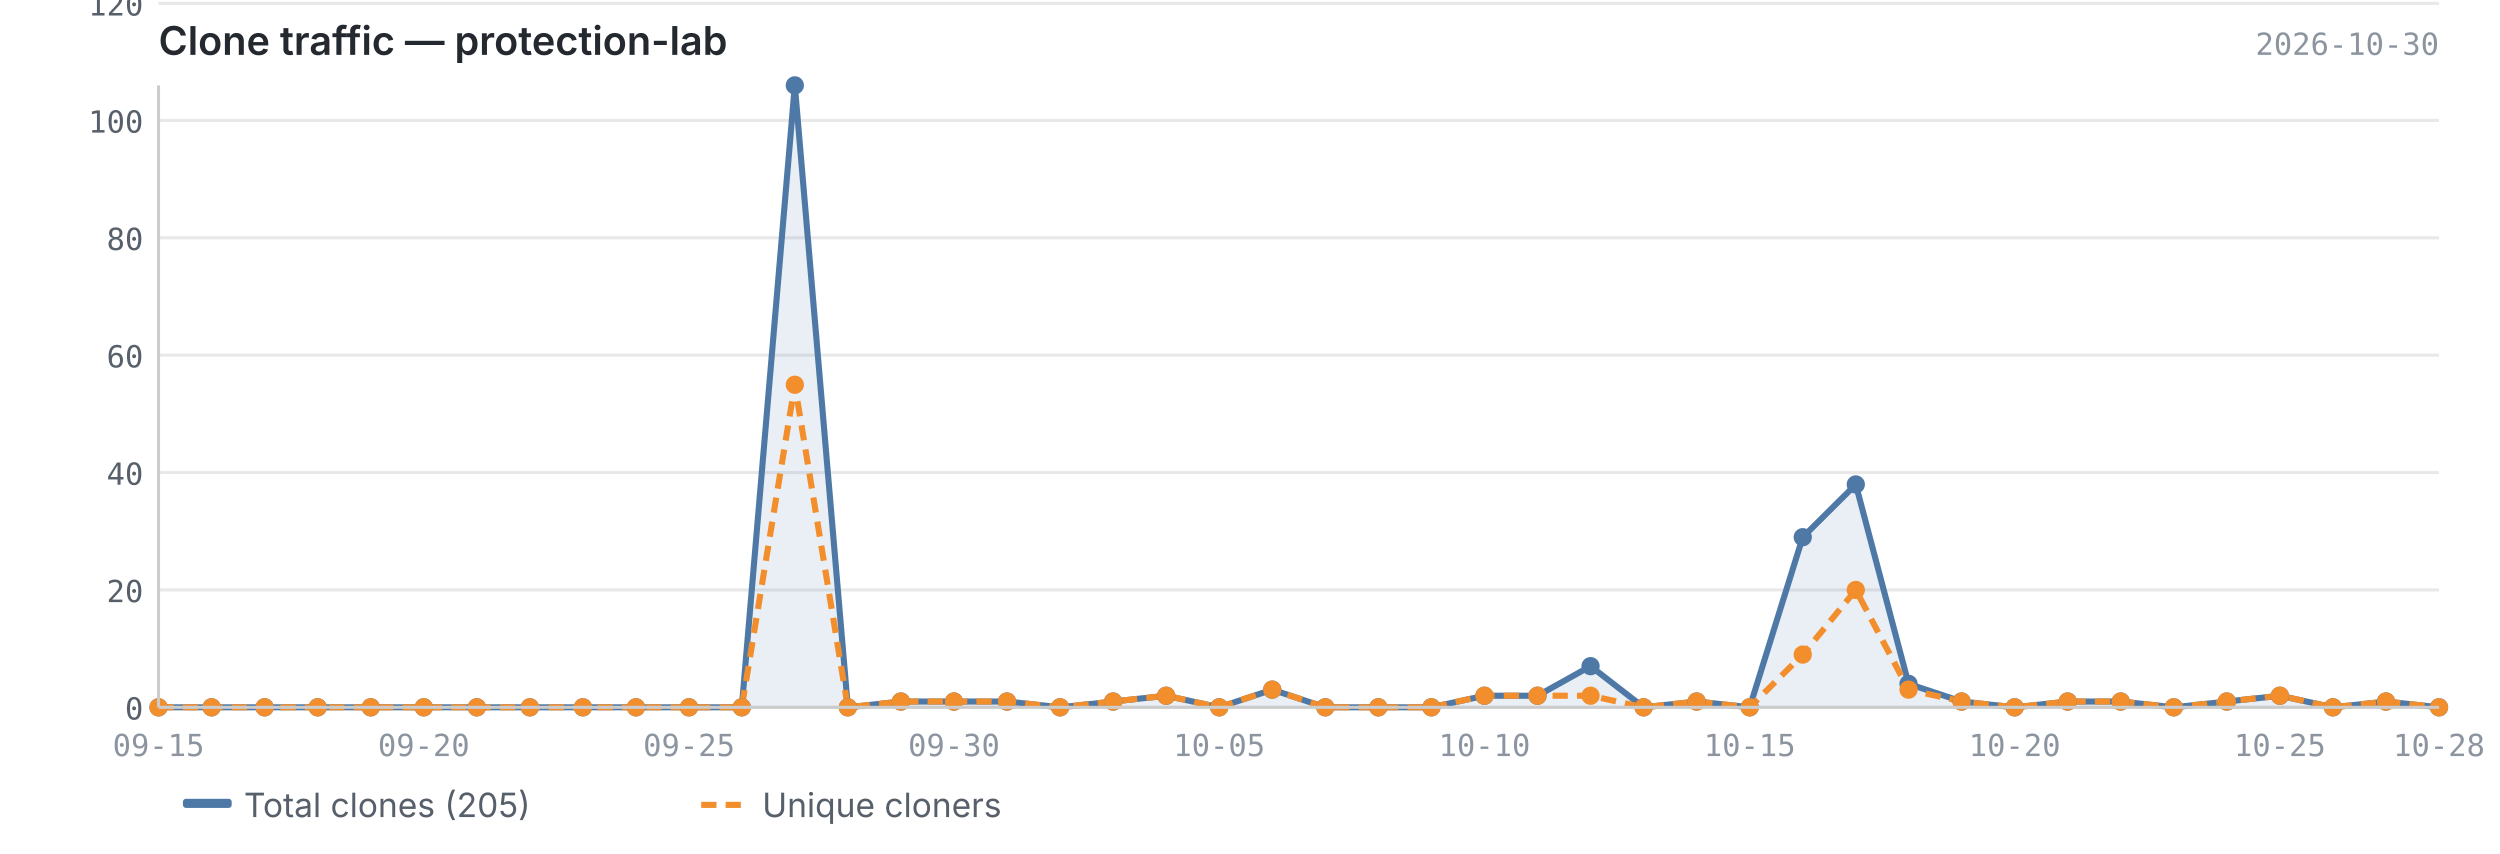
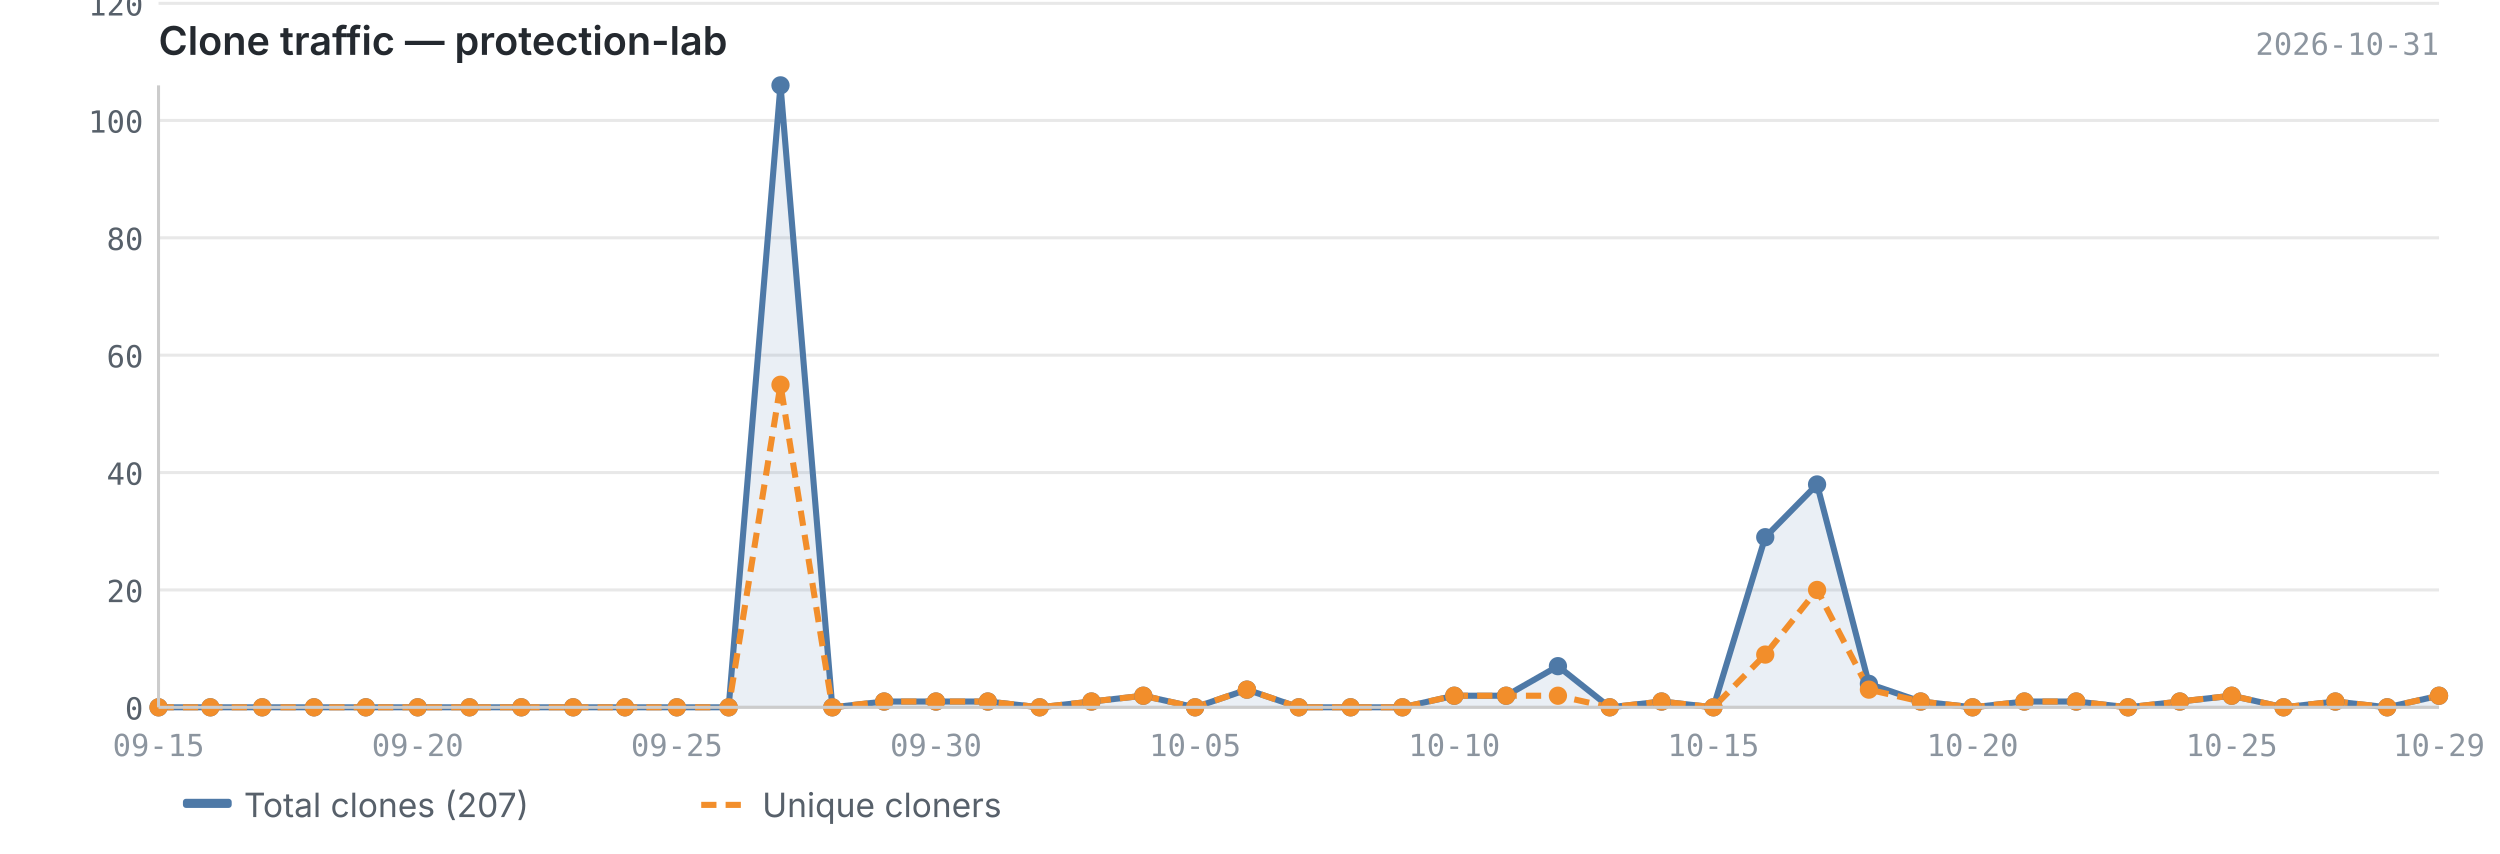
<svg xmlns="http://www.w3.org/2000/svg" viewBox="0 0 820 280" width="820" height="280">
  <text x="52" y="18" font-size="13" font-weight="600" fill="#24292f" font-family="-apple-system, BlinkMacSystemFont, 'Segoe UI', sans-serif">Clone traffic — protection-lab</text>
-   <text x="800" y="18" font-size="10" fill="#8c959f" font-family="ui-monospace, SFMono-Regular, 'SF Mono', Menlo, monospace" text-anchor="end">2026-10-30</text>
+   <text x="800" y="18" font-size="10" fill="#8c959f" font-family="ui-monospace, SFMono-Regular, 'SF Mono', Menlo, monospace" text-anchor="end">2026-10-31</text>
  <line x1="52" y1="232.0" x2="800" y2="232.0" stroke="#e8e8e8" stroke-width="1" />
  <line x1="52" y1="193.5" x2="800" y2="193.5" stroke="#e8e8e8" stroke-width="1" />
  <line x1="52" y1="155.0" x2="800" y2="155.0" stroke="#e8e8e8" stroke-width="1" />
  <line x1="52" y1="116.5" x2="800" y2="116.5" stroke="#e8e8e8" stroke-width="1" />
  <line x1="52" y1="78.0" x2="800" y2="78.0" stroke="#e8e8e8" stroke-width="1" />
  <line x1="52" y1="39.5" x2="800" y2="39.5" stroke="#e8e8e8" stroke-width="1" />
  <line x1="52" y1="1.1" x2="800" y2="1.1" stroke="#e8e8e8" stroke-width="1" />
-   <path d="M52.0,232.0 L52.0,232.0 L69.4,232.0 L86.8,232.0 L104.2,232.0 L121.6,232.0 L139.0,232.0 L156.4,232.0 L173.8,232.0 L191.2,232.0 L208.6,232.0 L226.0,232.0 L243.3,232.0 L260.7,28.0 L278.1,232.0 L295.5,230.1 L312.9,230.1 L330.3,230.1 L347.7,232.0 L365.1,230.1 L382.5,228.2 L399.9,232.0 L417.3,226.2 L434.7,232.0 L452.1,232.0 L469.5,232.0 L486.9,228.2 L504.3,228.2 L521.7,218.5 L539.1,232.0 L556.5,230.1 L573.9,232.0 L591.3,176.2 L608.7,158.9 L626.0,224.3 L643.4,230.1 L660.8,232.0 L678.2,230.1 L695.6,230.1 L713.0,232.0 L730.4,230.1 L747.8,228.2 L765.2,232.0 L782.6,230.1 L800.0,232.0 L800.0,232.0 L52.0,232.0Z" fill="#4e79a7" opacity="0.12" />
-   <polyline points="52.0,232.0 69.4,232.0 86.8,232.0 104.2,232.0 121.6,232.0 139.0,232.0 156.4,232.0 173.8,232.0 191.2,232.0 208.6,232.0 226.0,232.0 243.3,232.0 260.7,28.0 278.1,232.0 295.5,230.1 312.9,230.1 330.3,230.1 347.7,232.0 365.1,230.1 382.5,228.2 399.9,232.0 417.3,226.2 434.7,232.0 452.1,232.0 469.5,232.0 486.9,228.2 504.3,228.2 521.7,218.5 539.1,232.0 556.5,230.1 573.9,232.0 591.3,176.2 608.7,158.9 626.0,224.3 643.4,230.1 660.8,232.0 678.2,230.1 695.6,230.1 713.0,232.0 730.4,230.1 747.8,228.2 765.2,232.0 782.6,230.1 800.0,232.0" fill="none" stroke="#4e79a7" stroke-width="2" stroke-linejoin="round" />
-   <polyline points="52.0,232.0 69.4,232.0 86.8,232.0 104.2,232.0 121.6,232.0 139.0,232.0 156.4,232.0 173.8,232.0 191.2,232.0 208.6,232.0 226.0,232.0 243.3,232.0 260.7,126.2 278.1,232.0 295.5,230.1 312.9,230.1 330.3,230.1 347.7,232.0 365.1,230.1 382.5,228.2 399.9,232.0 417.3,226.2 434.7,232.0 452.1,232.0 469.5,232.0 486.9,228.2 504.3,228.2 521.7,228.2 539.1,232.0 556.5,230.1 573.9,232.0 591.3,214.7 608.7,193.5 626.0,226.2 643.4,230.1 660.8,232.0 678.2,230.1 695.6,230.1 713.0,232.0 730.4,230.1 747.8,228.2 765.2,232.0 782.6,230.1 800.0,232.0" fill="none" stroke="#f28e2b" stroke-width="2" stroke-linejoin="round" stroke-dasharray="5,3" />
+   <path d="M52.0,232.0 L52.0,232.0 L69.0,232.0 L86.0,232.0 L103.0,232.0 L120.0,232.0 L137.0,232.0 L154.0,232.0 L171.0,232.0 L188.0,232.0 L205.0,232.0 L222.0,232.0 L239.0,232.0 L256.0,28.0 L273.0,232.0 L290.0,230.1 L307.0,230.1 L324.0,230.1 L341.0,232.0 L358.0,230.1 L375.0,228.2 L392.0,232.0 L409.0,226.2 L426.0,232.0 L443.0,232.0 L460.0,232.0 L477.0,228.2 L494.0,228.2 L511.0,218.5 L528.0,232.0 L545.0,230.1 L562.0,232.0 L579.0,176.2 L596.0,158.9 L613.0,224.3 L630.0,230.1 L647.0,232.0 L664.0,230.1 L681.0,230.1 L698.0,232.0 L715.0,230.1 L732.0,228.2 L749.0,232.0 L766.0,230.1 L783.0,232.0 L800.0,228.2 L800.0,232.0 L52.0,232.0Z" fill="#4e79a7" opacity="0.12" />
+   <polyline points="52.0,232.0 69.0,232.0 86.0,232.0 103.0,232.0 120.0,232.0 137.0,232.0 154.0,232.0 171.0,232.0 188.0,232.0 205.0,232.0 222.0,232.0 239.0,232.0 256.0,28.0 273.0,232.0 290.0,230.1 307.0,230.1 324.0,230.1 341.0,232.0 358.0,230.1 375.0,228.2 392.0,232.0 409.0,226.2 426.0,232.0 443.0,232.0 460.0,232.0 477.0,228.2 494.0,228.2 511.0,218.5 528.0,232.0 545.0,230.1 562.0,232.0 579.0,176.2 596.0,158.9 613.0,224.3 630.0,230.1 647.0,232.0 664.0,230.1 681.0,230.1 698.0,232.0 715.0,230.1 732.0,228.2 749.0,232.0 766.0,230.1 783.0,232.0 800.0,228.2" fill="none" stroke="#4e79a7" stroke-width="2" stroke-linejoin="round" />
+   <polyline points="52.0,232.0 69.0,232.0 86.0,232.0 103.0,232.0 120.0,232.0 137.0,232.0 154.0,232.0 171.0,232.0 188.0,232.0 205.0,232.0 222.0,232.0 239.0,232.0 256.0,126.2 273.0,232.0 290.0,230.1 307.0,230.1 324.0,230.1 341.0,232.0 358.0,230.1 375.0,228.2 392.0,232.0 409.0,226.2 426.0,232.0 443.0,232.0 460.0,232.0 477.0,228.2 494.0,228.2 511.0,228.2 528.0,232.0 545.0,230.1 562.0,232.0 579.0,214.7 596.0,193.5 613.0,226.2 630.0,230.1 647.0,232.0 664.0,230.1 681.0,230.1 698.0,232.0 715.0,230.1 732.0,228.2 749.0,232.0 766.0,230.1 783.0,232.0 800.0,228.2" fill="none" stroke="#f28e2b" stroke-width="2" stroke-linejoin="round" stroke-dasharray="5,3" />
  <circle cx="52.0" cy="232.0" r="3" fill="#4e79a7" />
-   <circle cx="69.4" cy="232.0" r="3" fill="#4e79a7" />
-   <circle cx="86.8" cy="232.0" r="3" fill="#4e79a7" />
-   <circle cx="104.2" cy="232.0" r="3" fill="#4e79a7" />
-   <circle cx="121.6" cy="232.0" r="3" fill="#4e79a7" />
-   <circle cx="139.0" cy="232.0" r="3" fill="#4e79a7" />
-   <circle cx="156.4" cy="232.0" r="3" fill="#4e79a7" />
-   <circle cx="173.8" cy="232.0" r="3" fill="#4e79a7" />
-   <circle cx="191.2" cy="232.0" r="3" fill="#4e79a7" />
-   <circle cx="208.6" cy="232.0" r="3" fill="#4e79a7" />
-   <circle cx="226.0" cy="232.0" r="3" fill="#4e79a7" />
-   <circle cx="243.3" cy="232.0" r="3" fill="#4e79a7" />
-   <circle cx="260.7" cy="28.0" r="3" fill="#4e79a7" />
-   <circle cx="278.1" cy="232.0" r="3" fill="#4e79a7" />
-   <circle cx="295.5" cy="230.1" r="3" fill="#4e79a7" />
-   <circle cx="312.9" cy="230.1" r="3" fill="#4e79a7" />
-   <circle cx="330.3" cy="230.1" r="3" fill="#4e79a7" />
-   <circle cx="347.7" cy="232.0" r="3" fill="#4e79a7" />
-   <circle cx="365.1" cy="230.1" r="3" fill="#4e79a7" />
-   <circle cx="382.5" cy="228.2" r="3" fill="#4e79a7" />
-   <circle cx="399.9" cy="232.0" r="3" fill="#4e79a7" />
-   <circle cx="417.3" cy="226.2" r="3" fill="#4e79a7" />
-   <circle cx="434.7" cy="232.0" r="3" fill="#4e79a7" />
-   <circle cx="452.1" cy="232.0" r="3" fill="#4e79a7" />
-   <circle cx="469.5" cy="232.0" r="3" fill="#4e79a7" />
-   <circle cx="486.9" cy="228.2" r="3" fill="#4e79a7" />
-   <circle cx="504.3" cy="228.2" r="3" fill="#4e79a7" />
-   <circle cx="521.7" cy="218.5" r="3" fill="#4e79a7" />
-   <circle cx="539.1" cy="232.0" r="3" fill="#4e79a7" />
-   <circle cx="556.5" cy="230.1" r="3" fill="#4e79a7" />
-   <circle cx="573.9" cy="232.0" r="3" fill="#4e79a7" />
-   <circle cx="591.3" cy="176.2" r="3" fill="#4e79a7" />
-   <circle cx="608.7" cy="158.9" r="3" fill="#4e79a7" />
-   <circle cx="626.0" cy="224.3" r="3" fill="#4e79a7" />
-   <circle cx="643.4" cy="230.1" r="3" fill="#4e79a7" />
-   <circle cx="660.8" cy="232.0" r="3" fill="#4e79a7" />
-   <circle cx="678.2" cy="230.1" r="3" fill="#4e79a7" />
-   <circle cx="695.6" cy="230.1" r="3" fill="#4e79a7" />
-   <circle cx="713.0" cy="232.0" r="3" fill="#4e79a7" />
-   <circle cx="730.4" cy="230.1" r="3" fill="#4e79a7" />
-   <circle cx="747.8" cy="228.2" r="3" fill="#4e79a7" />
-   <circle cx="765.2" cy="232.0" r="3" fill="#4e79a7" />
-   <circle cx="782.6" cy="230.1" r="3" fill="#4e79a7" />
-   <circle cx="800.0" cy="232.0" r="3" fill="#4e79a7" />
+   <circle cx="69.0" cy="232.0" r="3" fill="#4e79a7" />
+   <circle cx="86.0" cy="232.0" r="3" fill="#4e79a7" />
+   <circle cx="103.0" cy="232.0" r="3" fill="#4e79a7" />
+   <circle cx="120.0" cy="232.0" r="3" fill="#4e79a7" />
+   <circle cx="137.0" cy="232.0" r="3" fill="#4e79a7" />
+   <circle cx="154.0" cy="232.0" r="3" fill="#4e79a7" />
+   <circle cx="171.0" cy="232.0" r="3" fill="#4e79a7" />
+   <circle cx="188.0" cy="232.0" r="3" fill="#4e79a7" />
+   <circle cx="205.0" cy="232.0" r="3" fill="#4e79a7" />
+   <circle cx="222.0" cy="232.0" r="3" fill="#4e79a7" />
+   <circle cx="239.0" cy="232.0" r="3" fill="#4e79a7" />
+   <circle cx="256.0" cy="28.0" r="3" fill="#4e79a7" />
+   <circle cx="273.0" cy="232.0" r="3" fill="#4e79a7" />
+   <circle cx="290.0" cy="230.1" r="3" fill="#4e79a7" />
+   <circle cx="307.0" cy="230.1" r="3" fill="#4e79a7" />
+   <circle cx="324.0" cy="230.1" r="3" fill="#4e79a7" />
+   <circle cx="341.0" cy="232.0" r="3" fill="#4e79a7" />
+   <circle cx="358.0" cy="230.1" r="3" fill="#4e79a7" />
+   <circle cx="375.0" cy="228.2" r="3" fill="#4e79a7" />
+   <circle cx="392.0" cy="232.0" r="3" fill="#4e79a7" />
+   <circle cx="409.0" cy="226.2" r="3" fill="#4e79a7" />
+   <circle cx="426.0" cy="232.0" r="3" fill="#4e79a7" />
+   <circle cx="443.0" cy="232.0" r="3" fill="#4e79a7" />
+   <circle cx="460.0" cy="232.0" r="3" fill="#4e79a7" />
+   <circle cx="477.0" cy="228.2" r="3" fill="#4e79a7" />
+   <circle cx="494.0" cy="228.2" r="3" fill="#4e79a7" />
+   <circle cx="511.0" cy="218.5" r="3" fill="#4e79a7" />
+   <circle cx="528.0" cy="232.0" r="3" fill="#4e79a7" />
+   <circle cx="545.0" cy="230.1" r="3" fill="#4e79a7" />
+   <circle cx="562.0" cy="232.0" r="3" fill="#4e79a7" />
+   <circle cx="579.0" cy="176.2" r="3" fill="#4e79a7" />
+   <circle cx="596.0" cy="158.9" r="3" fill="#4e79a7" />
+   <circle cx="613.0" cy="224.3" r="3" fill="#4e79a7" />
+   <circle cx="630.0" cy="230.1" r="3" fill="#4e79a7" />
+   <circle cx="647.0" cy="232.0" r="3" fill="#4e79a7" />
+   <circle cx="664.0" cy="230.1" r="3" fill="#4e79a7" />
+   <circle cx="681.0" cy="230.1" r="3" fill="#4e79a7" />
+   <circle cx="698.0" cy="232.0" r="3" fill="#4e79a7" />
+   <circle cx="715.0" cy="230.1" r="3" fill="#4e79a7" />
+   <circle cx="732.0" cy="228.2" r="3" fill="#4e79a7" />
+   <circle cx="749.0" cy="232.0" r="3" fill="#4e79a7" />
+   <circle cx="766.0" cy="230.1" r="3" fill="#4e79a7" />
+   <circle cx="783.0" cy="232.0" r="3" fill="#4e79a7" />
+   <circle cx="800.0" cy="228.2" r="3" fill="#4e79a7" />
  <circle cx="52.0" cy="232.0" r="3" fill="#f28e2b" />
-   <circle cx="69.4" cy="232.0" r="3" fill="#f28e2b" />
-   <circle cx="86.8" cy="232.0" r="3" fill="#f28e2b" />
-   <circle cx="104.2" cy="232.0" r="3" fill="#f28e2b" />
-   <circle cx="121.6" cy="232.0" r="3" fill="#f28e2b" />
-   <circle cx="139.0" cy="232.0" r="3" fill="#f28e2b" />
-   <circle cx="156.4" cy="232.0" r="3" fill="#f28e2b" />
-   <circle cx="173.8" cy="232.0" r="3" fill="#f28e2b" />
-   <circle cx="191.2" cy="232.0" r="3" fill="#f28e2b" />
-   <circle cx="208.6" cy="232.0" r="3" fill="#f28e2b" />
-   <circle cx="226.0" cy="232.0" r="3" fill="#f28e2b" />
-   <circle cx="243.3" cy="232.0" r="3" fill="#f28e2b" />
-   <circle cx="260.7" cy="126.2" r="3" fill="#f28e2b" />
-   <circle cx="278.1" cy="232.0" r="3" fill="#f28e2b" />
-   <circle cx="295.5" cy="230.1" r="3" fill="#f28e2b" />
-   <circle cx="312.9" cy="230.1" r="3" fill="#f28e2b" />
-   <circle cx="330.3" cy="230.1" r="3" fill="#f28e2b" />
-   <circle cx="347.7" cy="232.0" r="3" fill="#f28e2b" />
-   <circle cx="365.1" cy="230.1" r="3" fill="#f28e2b" />
-   <circle cx="382.5" cy="228.2" r="3" fill="#f28e2b" />
-   <circle cx="399.9" cy="232.0" r="3" fill="#f28e2b" />
-   <circle cx="417.3" cy="226.2" r="3" fill="#f28e2b" />
-   <circle cx="434.7" cy="232.0" r="3" fill="#f28e2b" />
-   <circle cx="452.1" cy="232.0" r="3" fill="#f28e2b" />
-   <circle cx="469.5" cy="232.0" r="3" fill="#f28e2b" />
-   <circle cx="486.9" cy="228.2" r="3" fill="#f28e2b" />
-   <circle cx="504.3" cy="228.2" r="3" fill="#f28e2b" />
-   <circle cx="521.7" cy="228.2" r="3" fill="#f28e2b" />
-   <circle cx="539.1" cy="232.0" r="3" fill="#f28e2b" />
-   <circle cx="556.5" cy="230.1" r="3" fill="#f28e2b" />
-   <circle cx="573.9" cy="232.0" r="3" fill="#f28e2b" />
-   <circle cx="591.3" cy="214.7" r="3" fill="#f28e2b" />
-   <circle cx="608.7" cy="193.5" r="3" fill="#f28e2b" />
-   <circle cx="626.0" cy="226.2" r="3" fill="#f28e2b" />
-   <circle cx="643.4" cy="230.1" r="3" fill="#f28e2b" />
-   <circle cx="660.8" cy="232.0" r="3" fill="#f28e2b" />
-   <circle cx="678.2" cy="230.1" r="3" fill="#f28e2b" />
-   <circle cx="695.6" cy="230.1" r="3" fill="#f28e2b" />
-   <circle cx="713.0" cy="232.0" r="3" fill="#f28e2b" />
-   <circle cx="730.4" cy="230.1" r="3" fill="#f28e2b" />
-   <circle cx="747.8" cy="228.2" r="3" fill="#f28e2b" />
-   <circle cx="765.2" cy="232.0" r="3" fill="#f28e2b" />
-   <circle cx="782.6" cy="230.1" r="3" fill="#f28e2b" />
-   <circle cx="800.0" cy="232.0" r="3" fill="#f28e2b" />
+   <circle cx="69.0" cy="232.0" r="3" fill="#f28e2b" />
+   <circle cx="86.0" cy="232.0" r="3" fill="#f28e2b" />
+   <circle cx="103.0" cy="232.0" r="3" fill="#f28e2b" />
+   <circle cx="120.0" cy="232.0" r="3" fill="#f28e2b" />
+   <circle cx="137.0" cy="232.0" r="3" fill="#f28e2b" />
+   <circle cx="154.0" cy="232.0" r="3" fill="#f28e2b" />
+   <circle cx="171.0" cy="232.0" r="3" fill="#f28e2b" />
+   <circle cx="188.0" cy="232.0" r="3" fill="#f28e2b" />
+   <circle cx="205.0" cy="232.0" r="3" fill="#f28e2b" />
+   <circle cx="222.0" cy="232.0" r="3" fill="#f28e2b" />
+   <circle cx="239.0" cy="232.0" r="3" fill="#f28e2b" />
+   <circle cx="256.0" cy="126.2" r="3" fill="#f28e2b" />
+   <circle cx="273.0" cy="232.0" r="3" fill="#f28e2b" />
+   <circle cx="290.0" cy="230.1" r="3" fill="#f28e2b" />
+   <circle cx="307.0" cy="230.1" r="3" fill="#f28e2b" />
+   <circle cx="324.0" cy="230.1" r="3" fill="#f28e2b" />
+   <circle cx="341.0" cy="232.0" r="3" fill="#f28e2b" />
+   <circle cx="358.0" cy="230.1" r="3" fill="#f28e2b" />
+   <circle cx="375.0" cy="228.2" r="3" fill="#f28e2b" />
+   <circle cx="392.0" cy="232.0" r="3" fill="#f28e2b" />
+   <circle cx="409.0" cy="226.2" r="3" fill="#f28e2b" />
+   <circle cx="426.0" cy="232.0" r="3" fill="#f28e2b" />
+   <circle cx="443.0" cy="232.0" r="3" fill="#f28e2b" />
+   <circle cx="460.0" cy="232.0" r="3" fill="#f28e2b" />
+   <circle cx="477.0" cy="228.2" r="3" fill="#f28e2b" />
+   <circle cx="494.0" cy="228.2" r="3" fill="#f28e2b" />
+   <circle cx="511.0" cy="228.2" r="3" fill="#f28e2b" />
+   <circle cx="528.0" cy="232.0" r="3" fill="#f28e2b" />
+   <circle cx="545.0" cy="230.1" r="3" fill="#f28e2b" />
+   <circle cx="562.0" cy="232.0" r="3" fill="#f28e2b" />
+   <circle cx="579.0" cy="214.7" r="3" fill="#f28e2b" />
+   <circle cx="596.0" cy="193.5" r="3" fill="#f28e2b" />
+   <circle cx="613.0" cy="226.2" r="3" fill="#f28e2b" />
+   <circle cx="630.0" cy="230.1" r="3" fill="#f28e2b" />
+   <circle cx="647.0" cy="232.0" r="3" fill="#f28e2b" />
+   <circle cx="664.0" cy="230.1" r="3" fill="#f28e2b" />
+   <circle cx="681.0" cy="230.1" r="3" fill="#f28e2b" />
+   <circle cx="698.0" cy="232.0" r="3" fill="#f28e2b" />
+   <circle cx="715.0" cy="230.1" r="3" fill="#f28e2b" />
+   <circle cx="732.0" cy="228.2" r="3" fill="#f28e2b" />
+   <circle cx="749.0" cy="232.0" r="3" fill="#f28e2b" />
+   <circle cx="766.0" cy="230.1" r="3" fill="#f28e2b" />
+   <circle cx="783.0" cy="232.0" r="3" fill="#f28e2b" />
+   <circle cx="800.0" cy="228.2" r="3" fill="#f28e2b" />
  <line x1="52" y1="28" x2="52" y2="232" stroke="#cccccc" stroke-width="1" />
  <line x1="52" y1="232" x2="800" y2="232" stroke="#cccccc" stroke-width="1" />
  <text x="47" y="236.0" text-anchor="end" font-size="10" fill="#57606a" font-family="ui-monospace, SFMono-Regular, 'SF Mono', Menlo, monospace">0</text>
  <text x="47" y="197.5" text-anchor="end" font-size="10" fill="#57606a" font-family="ui-monospace, SFMono-Regular, 'SF Mono', Menlo, monospace">20</text>
  <text x="47" y="159.0" text-anchor="end" font-size="10" fill="#57606a" font-family="ui-monospace, SFMono-Regular, 'SF Mono', Menlo, monospace">40</text>
  <text x="47" y="120.5" text-anchor="end" font-size="10" fill="#57606a" font-family="ui-monospace, SFMono-Regular, 'SF Mono', Menlo, monospace">60</text>
  <text x="47" y="82.0" text-anchor="end" font-size="10" fill="#57606a" font-family="ui-monospace, SFMono-Regular, 'SF Mono', Menlo, monospace">80</text>
  <text x="47" y="43.5" text-anchor="end" font-size="10" fill="#57606a" font-family="ui-monospace, SFMono-Regular, 'SF Mono', Menlo, monospace">100</text>
  <text x="47" y="5.1" text-anchor="end" font-size="10" fill="#57606a" font-family="ui-monospace, SFMono-Regular, 'SF Mono', Menlo, monospace">120</text>
  <text x="52.0" y="248" text-anchor="middle" font-size="10" fill="#8c959f" font-family="ui-monospace, SFMono-Regular, 'SF Mono', Menlo, monospace">09-15</text>
-   <text x="660.8" y="248" text-anchor="middle" font-size="10" fill="#8c959f" font-family="ui-monospace, SFMono-Regular, 'SF Mono', Menlo, monospace">10-20</text>
-   <text x="139.0" y="248" text-anchor="middle" font-size="10" fill="#8c959f" font-family="ui-monospace, SFMono-Regular, 'SF Mono', Menlo, monospace">09-20</text>
-   <text x="747.8" y="248" text-anchor="middle" font-size="10" fill="#8c959f" font-family="ui-monospace, SFMono-Regular, 'SF Mono', Menlo, monospace">10-25</text>
-   <text x="226.0" y="248" text-anchor="middle" font-size="10" fill="#8c959f" font-family="ui-monospace, SFMono-Regular, 'SF Mono', Menlo, monospace">09-25</text>
-   <text x="800.0" y="248" text-anchor="middle" font-size="10" fill="#8c959f" font-family="ui-monospace, SFMono-Regular, 'SF Mono', Menlo, monospace">10-28</text>
-   <text x="312.9" y="248" text-anchor="middle" font-size="10" fill="#8c959f" font-family="ui-monospace, SFMono-Regular, 'SF Mono', Menlo, monospace">09-30</text>
-   <text x="399.9" y="248" text-anchor="middle" font-size="10" fill="#8c959f" font-family="ui-monospace, SFMono-Regular, 'SF Mono', Menlo, monospace">10-05</text>
-   <text x="486.9" y="248" text-anchor="middle" font-size="10" fill="#8c959f" font-family="ui-monospace, SFMono-Regular, 'SF Mono', Menlo, monospace">10-10</text>
-   <text x="573.9" y="248" text-anchor="middle" font-size="10" fill="#8c959f" font-family="ui-monospace, SFMono-Regular, 'SF Mono', Menlo, monospace">10-15</text>
+   <text x="647.0" y="248" text-anchor="middle" font-size="10" fill="#8c959f" font-family="ui-monospace, SFMono-Regular, 'SF Mono', Menlo, monospace">10-20</text>
+   <text x="137.0" y="248" text-anchor="middle" font-size="10" fill="#8c959f" font-family="ui-monospace, SFMono-Regular, 'SF Mono', Menlo, monospace">09-20</text>
+   <text x="732.0" y="248" text-anchor="middle" font-size="10" fill="#8c959f" font-family="ui-monospace, SFMono-Regular, 'SF Mono', Menlo, monospace">10-25</text>
+   <text x="222.0" y="248" text-anchor="middle" font-size="10" fill="#8c959f" font-family="ui-monospace, SFMono-Regular, 'SF Mono', Menlo, monospace">09-25</text>
+   <text x="800.0" y="248" text-anchor="middle" font-size="10" fill="#8c959f" font-family="ui-monospace, SFMono-Regular, 'SF Mono', Menlo, monospace">10-29</text>
+   <text x="307.0" y="248" text-anchor="middle" font-size="10" fill="#8c959f" font-family="ui-monospace, SFMono-Regular, 'SF Mono', Menlo, monospace">09-30</text>
+   <text x="392.0" y="248" text-anchor="middle" font-size="10" fill="#8c959f" font-family="ui-monospace, SFMono-Regular, 'SF Mono', Menlo, monospace">10-05</text>
+   <text x="477.0" y="248" text-anchor="middle" font-size="10" fill="#8c959f" font-family="ui-monospace, SFMono-Regular, 'SF Mono', Menlo, monospace">10-10</text>
+   <text x="562.0" y="248" text-anchor="middle" font-size="10" fill="#8c959f" font-family="ui-monospace, SFMono-Regular, 'SF Mono', Menlo, monospace">10-15</text>
  <rect x="60" y="262" width="16" height="3" fill="#4e79a7" rx="1" />
-   <text x="80" y="268" font-size="11" fill="#57606a" font-family="-apple-system, BlinkMacSystemFont, 'Segoe UI', sans-serif">Total clones (205)</text>
+   <text x="80" y="268" font-size="11" fill="#57606a" font-family="-apple-system, BlinkMacSystemFont, 'Segoe UI', sans-serif">Total clones (207)</text>
  <line x1="230" y1="264" x2="246" y2="264" stroke="#f28e2b" stroke-width="2" stroke-dasharray="5,3" />
  <text x="250" y="268" font-size="11" fill="#57606a" font-family="-apple-system, BlinkMacSystemFont, 'Segoe UI', sans-serif">Unique cloners</text>
</svg>
